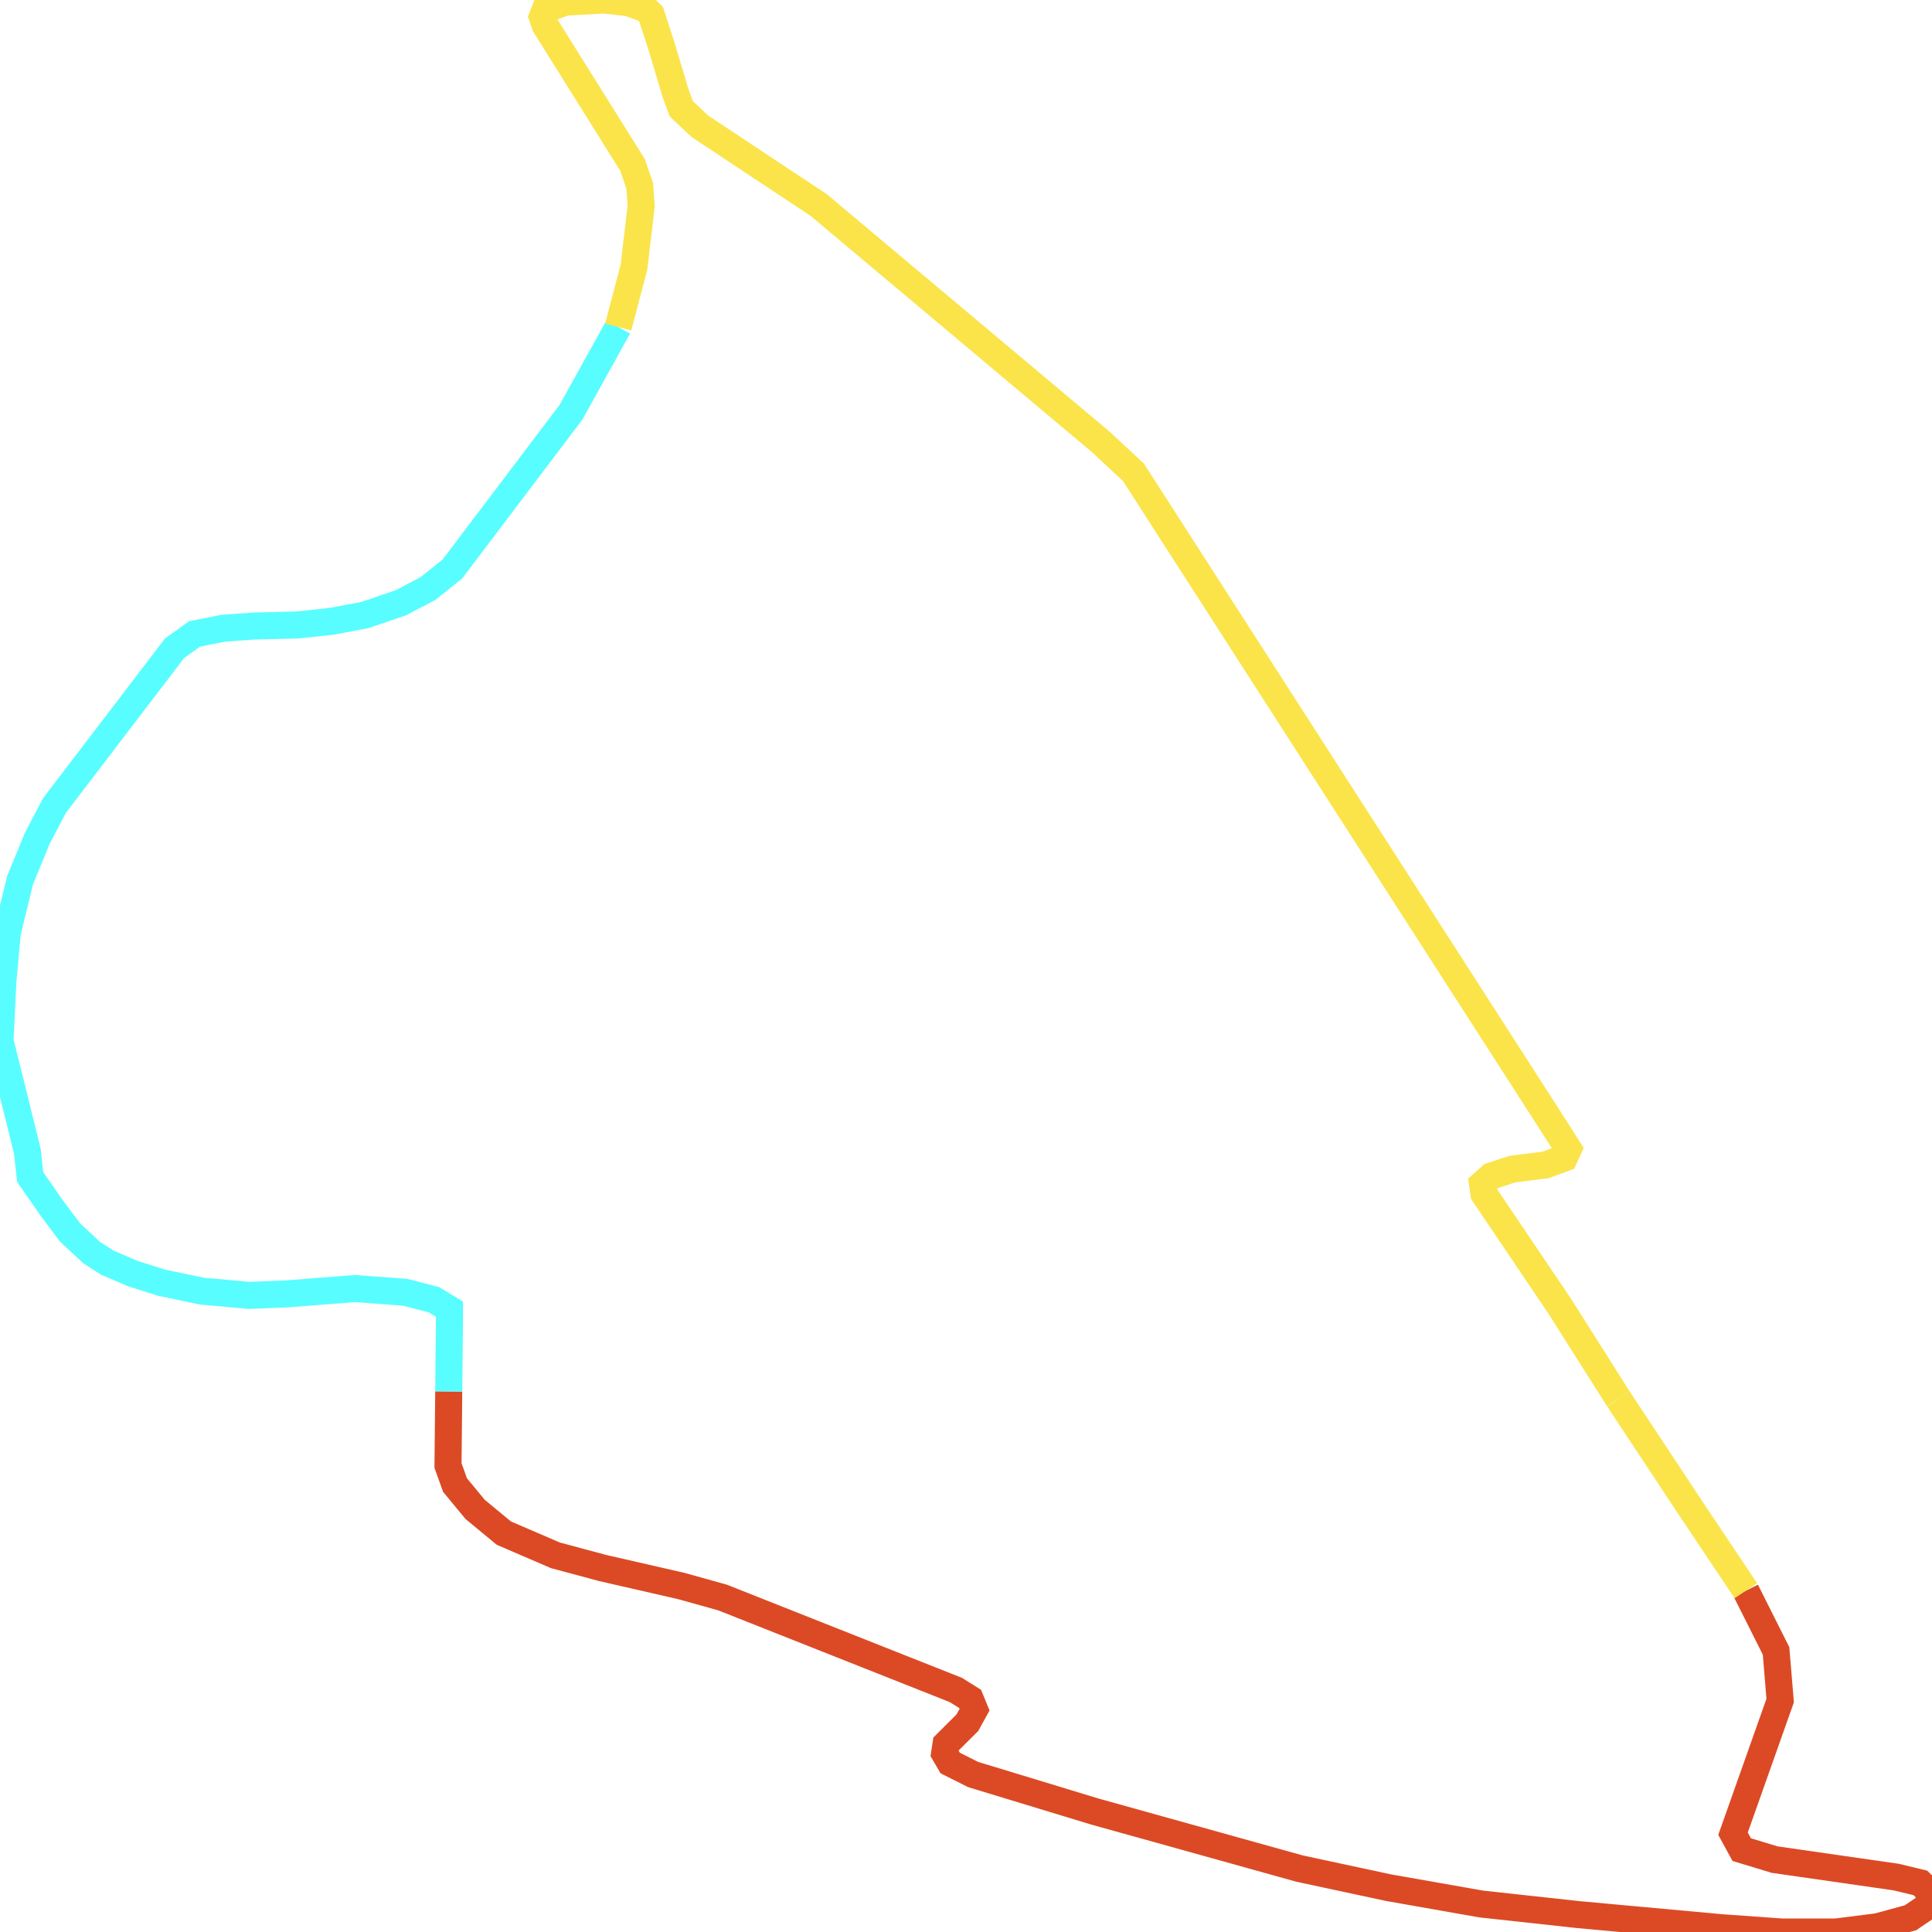
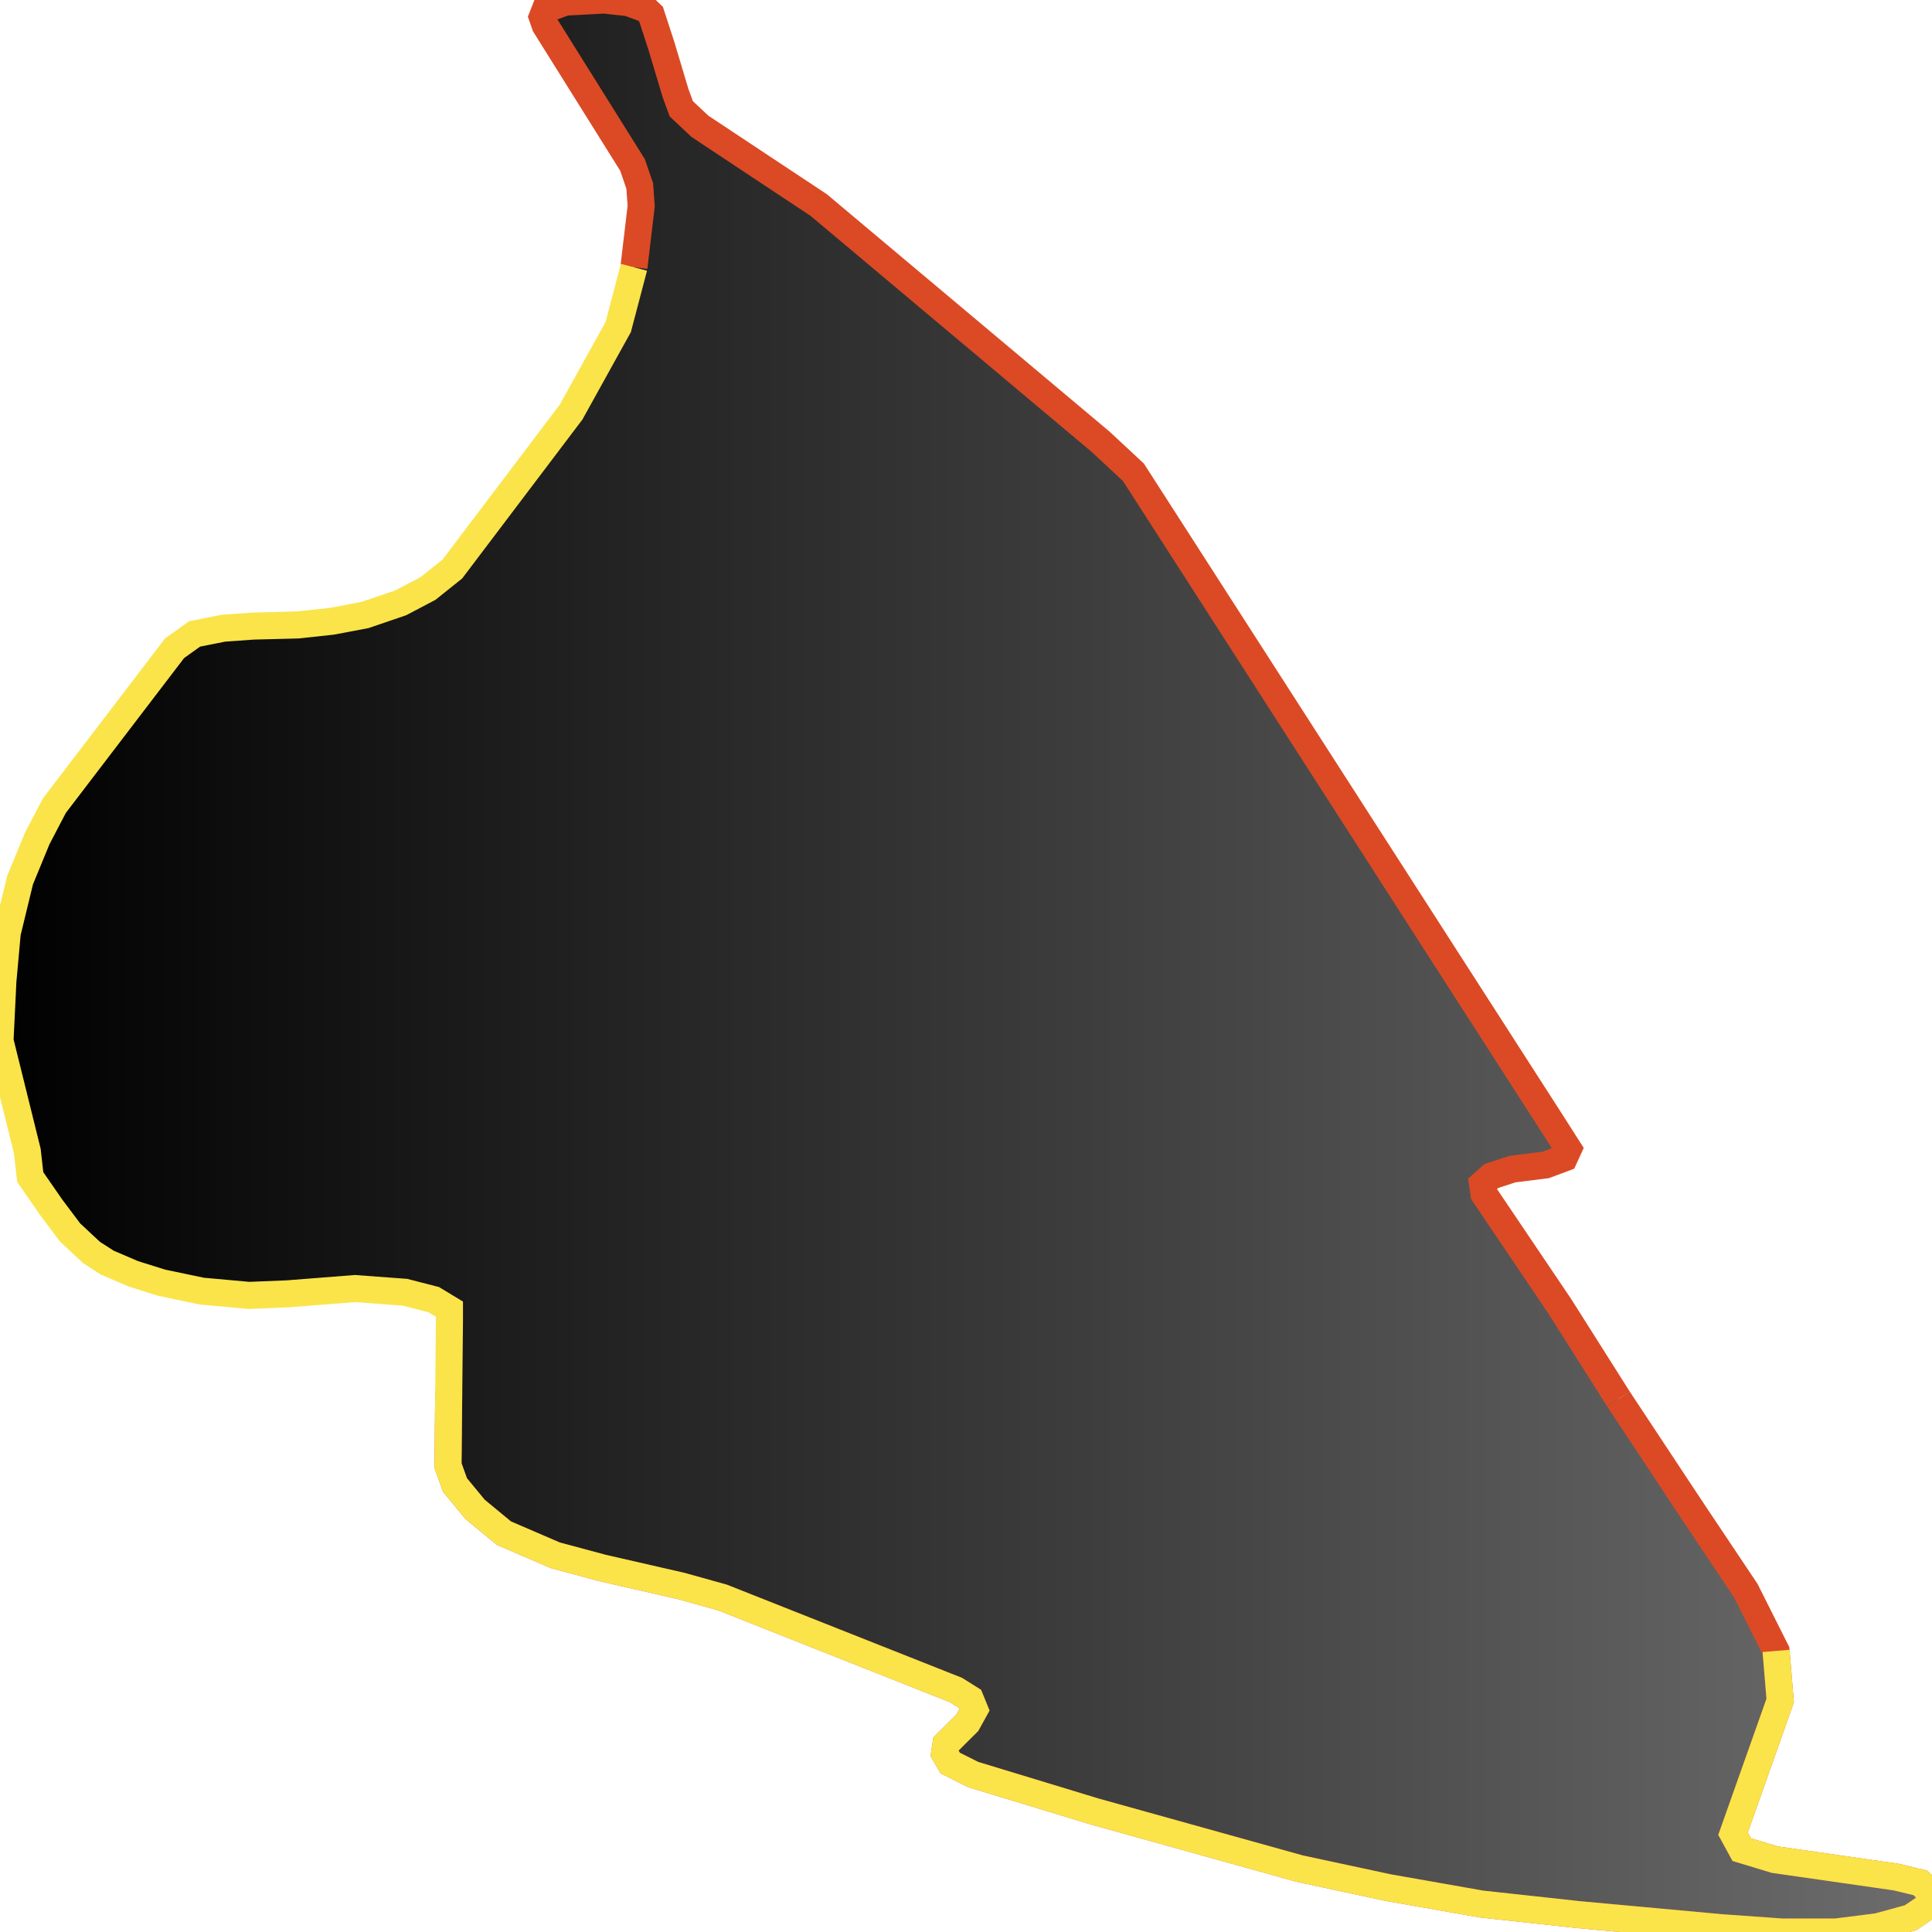
<svg xmlns="http://www.w3.org/2000/svg" width="500" height="500">
-   <path d="M451.821,411.678 L459.642,427.254 L460.706,440.103 L448.505,474.562 L450.757,478.681 L459.267,481.262 L490.74,485.787 L496.997,487.296 L500.0,490.283 L498.874,493.3 L494.431,496.316 L485.922,498.637 L475.16,500.0 L461.081,500.0 L445.564,498.898 L408.522,495.504 L383.306,492.749 L359.279,488.514 L336.316,483.583 L283.319,468.819 L251.846,459.247 L245.902,456.259 L244.463,453.794 L244.838,451.328 L250.344,445.846 L252.221,442.453 L251.095,439.697 L247.403,437.377 L187.023,413.447 L176.323,410.459 L155.925,405.79 L143.724,402.512 L130.397,396.769 L122.951,390.62 L117.757,384.325 L115.943,379.278 L116.131,360.106" fill="none" stroke-width="7" stroke="#db4a25" />
-   <path d="M116.131,360.106 L116.318,341.948 L116.318,338.815 L112.251,336.35 L104.805,334.436 L91.853,333.478 L74.459,334.842 L64.448,335.248 L52.246,334.145 L41.86,331.97 L34.476,329.65 L27.781,326.778 L23.714,324.168 L18.145,318.976 L13.327,312.565 L7.821,304.618 L7.07,297.917 L0.0,269.347 L0.751,253.887 L1.877,241.443 L5.193,227.782 L9.636,216.992 L14.078,208.493 L45.176,167.769 L50.369,164.056 L57.815,162.577 L65.574,162.026 L77.024,161.736 L85.909,160.779 L94.481,159.154 L103.742,155.993 L110.75,152.309 L117.069,147.262 L147.791,106.654 L159.992,84.639" fill="none" stroke-width="7" stroke="#58fdff" />
-   <path d="M159.992,84.639 L164.06,69.179 L165.937,53.312 L165.561,48.12 L163.684,42.667 L141.096,6.555 L140.345,4.38 L141.096,2.465 L146.29,0.551 L156.301,0.0 L162.62,0.696 L167.063,2.32 L168.502,3.684 L171.13,11.747 L174.822,24.075 L176.323,28.165 L181.141,32.689 L197.41,43.48 L211.863,53.051 L284.82,114.311 L293.33,122.23 L401.452,290.405 L405.894,297.366 L404.83,299.687 L400.013,301.485 L391.44,302.558 L385.934,304.357 L383.682,306.387 L384.057,308.998 L403.704,338.119 L418.846,362.049" fill="none" stroke-width="7" stroke="#fae44a" />
-   <path d="M418.846,362.049 L437.742,390.62 L451.821,411.678" fill="none" stroke-width="7" stroke="#fae44a" />
+   <defs>
+     <linearGradient id="gradient1" x1="0%" y1="0%" x2="100%" y2="0%">
+       <stop offset="0%" stop-color="#000000" />
+       <stop offset="100%" stop-color="#6d6d6d" />
+     </linearGradient>
+   </defs>"&gt;
+ <path d="M418.846,362.049 L437.742,390.62 L451.821,411.678 L459.642,427.254 L460.706,440.103 L448.505,474.562 L450.757,478.681 L459.267,481.262 L490.74,485.787 L496.997,487.296 L500.0,490.283 L498.874,493.3 L494.431,496.316 L485.922,498.637 L475.16,500.0 L461.081,500.0 L445.564,498.898 L408.522,495.504 L383.306,492.749 L359.279,488.514 L336.316,483.583 L283.319,468.819 L251.846,459.247 L245.902,456.259 L244.463,453.794 L244.838,451.328 L250.344,445.846 L252.221,442.453 L251.095,439.697 L247.403,437.377 L187.023,413.447 L176.323,410.459 L155.925,405.79 L143.724,402.512 L130.397,396.769 L122.951,390.62 L117.757,384.325 L115.943,379.278 L116.131,360.106 L116.318,341.948 L116.318,338.815 L112.251,336.35 L104.805,334.436 L91.853,333.478 L74.459,334.842 L64.448,335.248 L52.246,334.145 L41.86,331.97 L34.476,329.65 L27.781,326.778 L23.714,324.168 L18.145,318.976 L13.327,312.565 L7.821,304.618 L7.07,297.917 L0.0,269.347 L0.751,253.887 L1.877,241.443 L5.193,227.782 L9.636,216.992 L14.078,208.493 L45.176,167.769 L50.369,164.056 L57.815,162.577 L65.574,162.026 L77.024,161.736 L85.909,160.779 L94.481,159.154 L103.742,155.993 L110.75,152.309 L117.069,147.262 L147.791,106.654 L159.992,84.639 L164.06,69.179 L165.937,53.312 L165.561,48.12 L163.684,42.667 L141.096,6.555 L140.345,4.38 L141.096,2.465 L146.29,0.551 L156.301,0.0 L162.62,0.696 L167.063,2.32 L168.502,3.684 L171.13,11.747 L174.822,24.075 L176.323,28.165 L181.141,32.689 L197.41,43.48 L211.863,53.051 L284.82,114.311 L293.33,122.23 L401.452,290.405 L405.894,297.366 L404.83,299.687 L400.013,301.485 L391.44,302.558 L385.934,304.357 L383.682,306.387 L384.057,308.998 L403.704,338.119 L418.846,362.049" stroke="none" fill="url(#gradient1)" />
+   <path d="M164.06,69.179 L165.937,53.312 L165.561,48.12 L163.684,42.667 L141.096,6.555 L140.345,4.38 L141.096,2.465 L146.29,0.551 L156.301,0.0 L162.62,0.696 L167.063,2.32 L168.502,3.684 L171.13,11.747 L174.822,24.075 L176.323,28.165 L181.141,32.689 L197.41,43.48 L211.863,53.051 L284.82,114.311 L293.33,122.23 L401.452,290.405 L405.894,297.366 L404.83,299.687 L400.013,301.485 L391.44,302.558 L385.934,304.357 L383.682,306.387 L384.057,308.998 L403.704,338.119 L418.846,362.049" fill="none" stroke-width="7" stroke="#db4a25" />
+   <path d="M418.846,362.049 L437.742,390.62 L451.821,411.678 L459.642,427.254 L460.706,440.103 L448.505,474.562 L450.757,478.681 L459.267,481.262 L490.74,485.787 L496.997,487.296 L500.0,490.283 L498.874,493.3 L494.431,496.316 L485.922,498.637 L475.16,500.0 L461.081,500.0 L445.564,498.898 L408.522,495.504 L383.306,492.749 L359.279,488.514 L336.316,483.583 L283.319,468.819 L251.846,459.247 L245.902,456.259 L244.463,453.794 L244.838,451.328 L250.344,445.846 L252.221,442.453 L251.095,439.697 L247.403,437.377 L187.023,413.447 L176.323,410.459 L155.925,405.79 L143.724,402.512 L130.397,396.769 L122.951,390.62 L117.757,384.325 L115.943,379.278 L116.131,360.106" fill="none" stroke-width="7" stroke="#db4a25" />
+   <path d="" fill="none" stroke-width="7" stroke="#58fdff" />
+   <path d="M459.642,427.254 L460.706,440.103 L448.505,474.562 L450.757,478.681 L459.267,481.262 L490.74,485.787 L496.997,487.296 L500.0,490.283 L498.874,493.3 L494.431,496.316 L485.922,498.637 L475.16,500.0 L461.081,500.0 L445.564,498.898 L408.522,495.504 L383.306,492.749 L359.279,488.514 L336.316,483.583 L283.319,468.819 L251.846,459.247 L245.902,456.259 L244.463,453.794 L244.838,451.328 L250.344,445.846 L252.221,442.453 L251.095,439.697 L247.403,437.377 L187.023,413.447 L176.323,410.459 L155.925,405.79 L143.724,402.512 L130.397,396.769 L122.951,390.62 L117.757,384.325 L115.943,379.278 L116.131,360.106 L116.318,341.948 L116.318,338.815 L112.251,336.35 L104.805,334.436 L91.853,333.478 L74.459,334.842 L64.448,335.248 L52.246,334.145 L41.86,331.97 L34.476,329.65 L27.781,326.778 L23.714,324.168 L18.145,318.976 L13.327,312.565 L7.821,304.618 L7.07,297.917 L0.0,269.347 L0.751,253.887 L1.877,241.443 L5.193,227.782 L9.636,216.992 L14.078,208.493 L45.176,167.769 L50.369,164.056 L57.815,162.577 L65.574,162.026 L77.024,161.736 L85.909,160.779 L94.481,159.154 L103.742,155.993 L110.75,152.309 L117.069,147.262 L147.791,106.654 L159.992,84.639 L164.06,69.179" fill="none" stroke-width="7" stroke="#fae44a" />
</svg>
